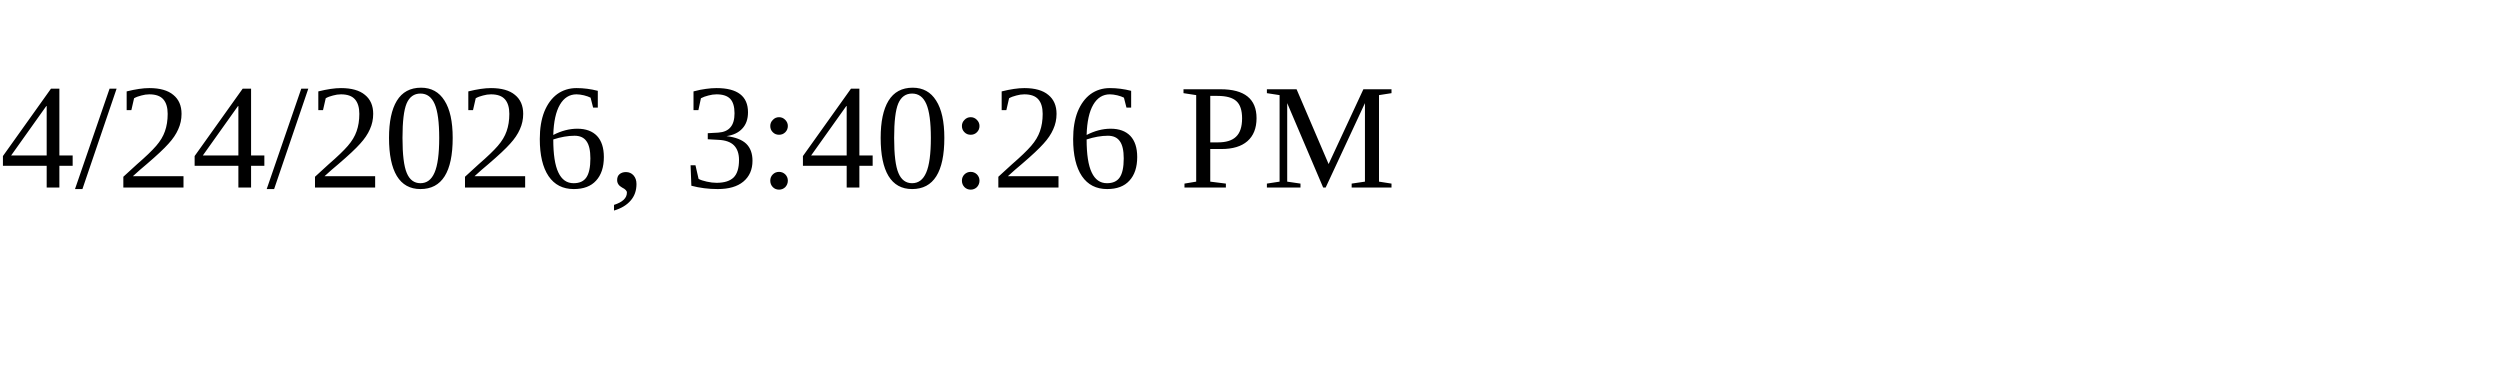
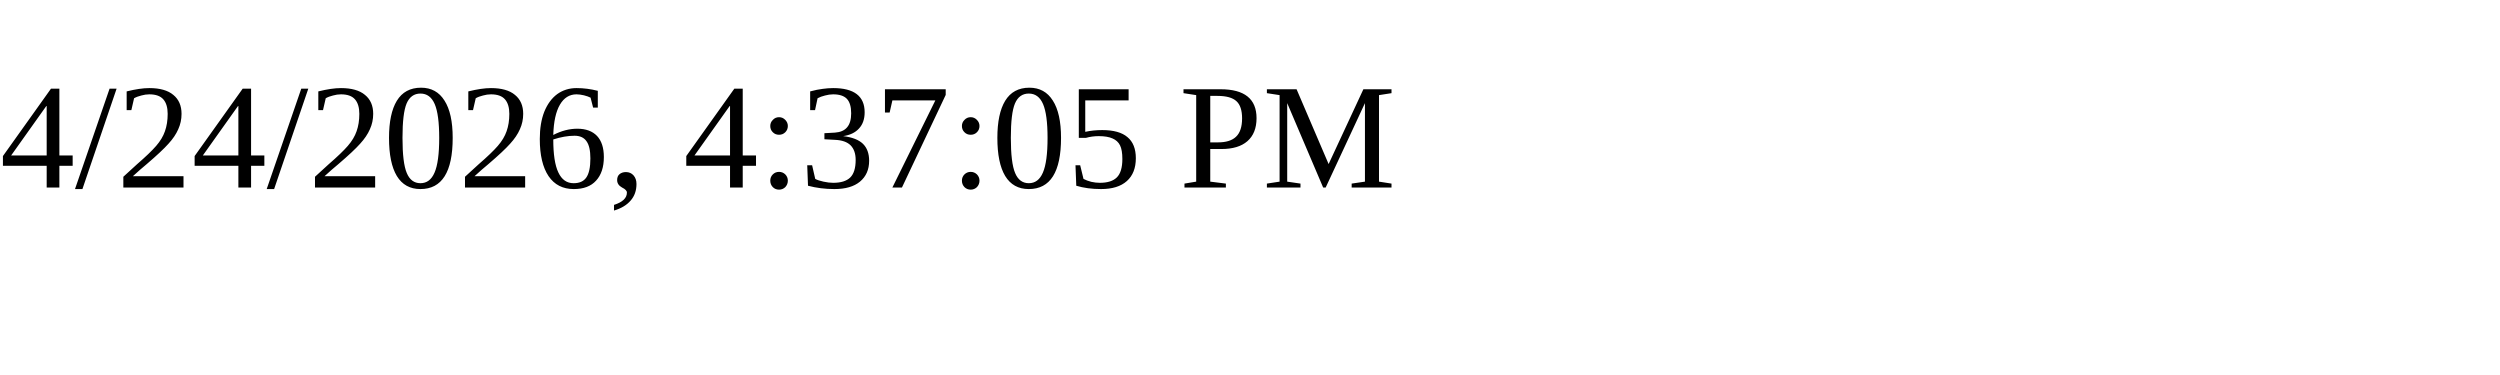
<svg xmlns="http://www.w3.org/2000/svg" height="30" width="200">
-   <text x="0" y="15">4/24/2026, 3:40:26 PM</text>
+   <text x="0" y="15">4/24/2026, 4:37:05 PM</text>
</svg>
